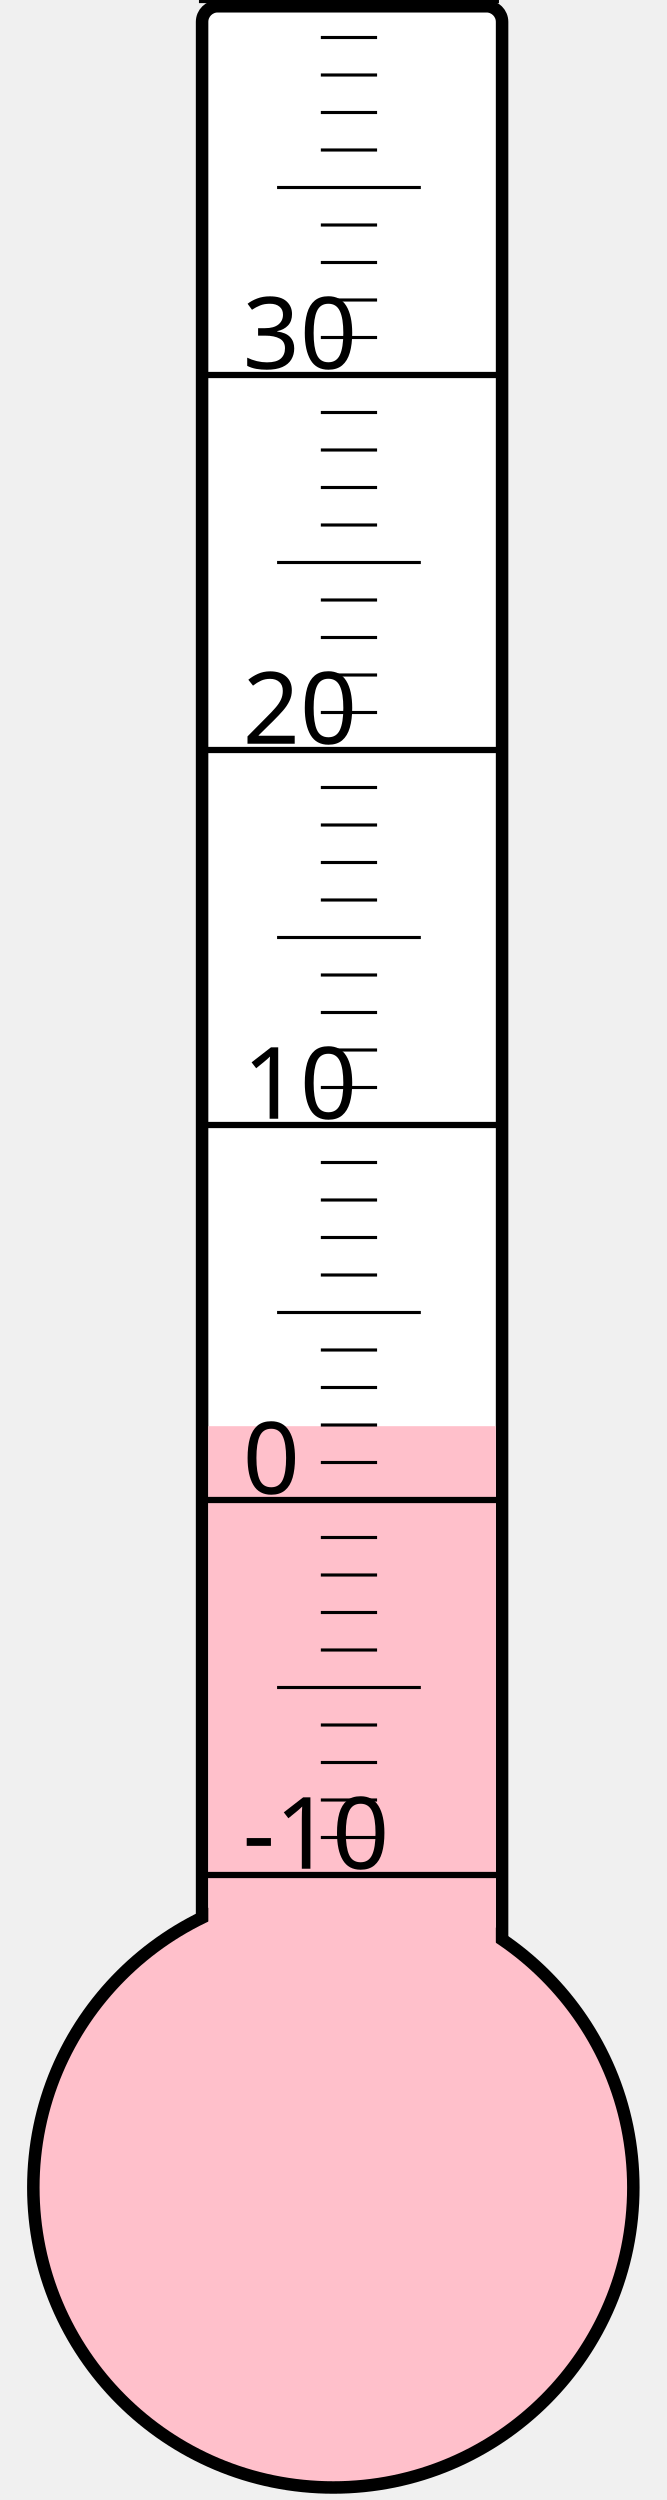
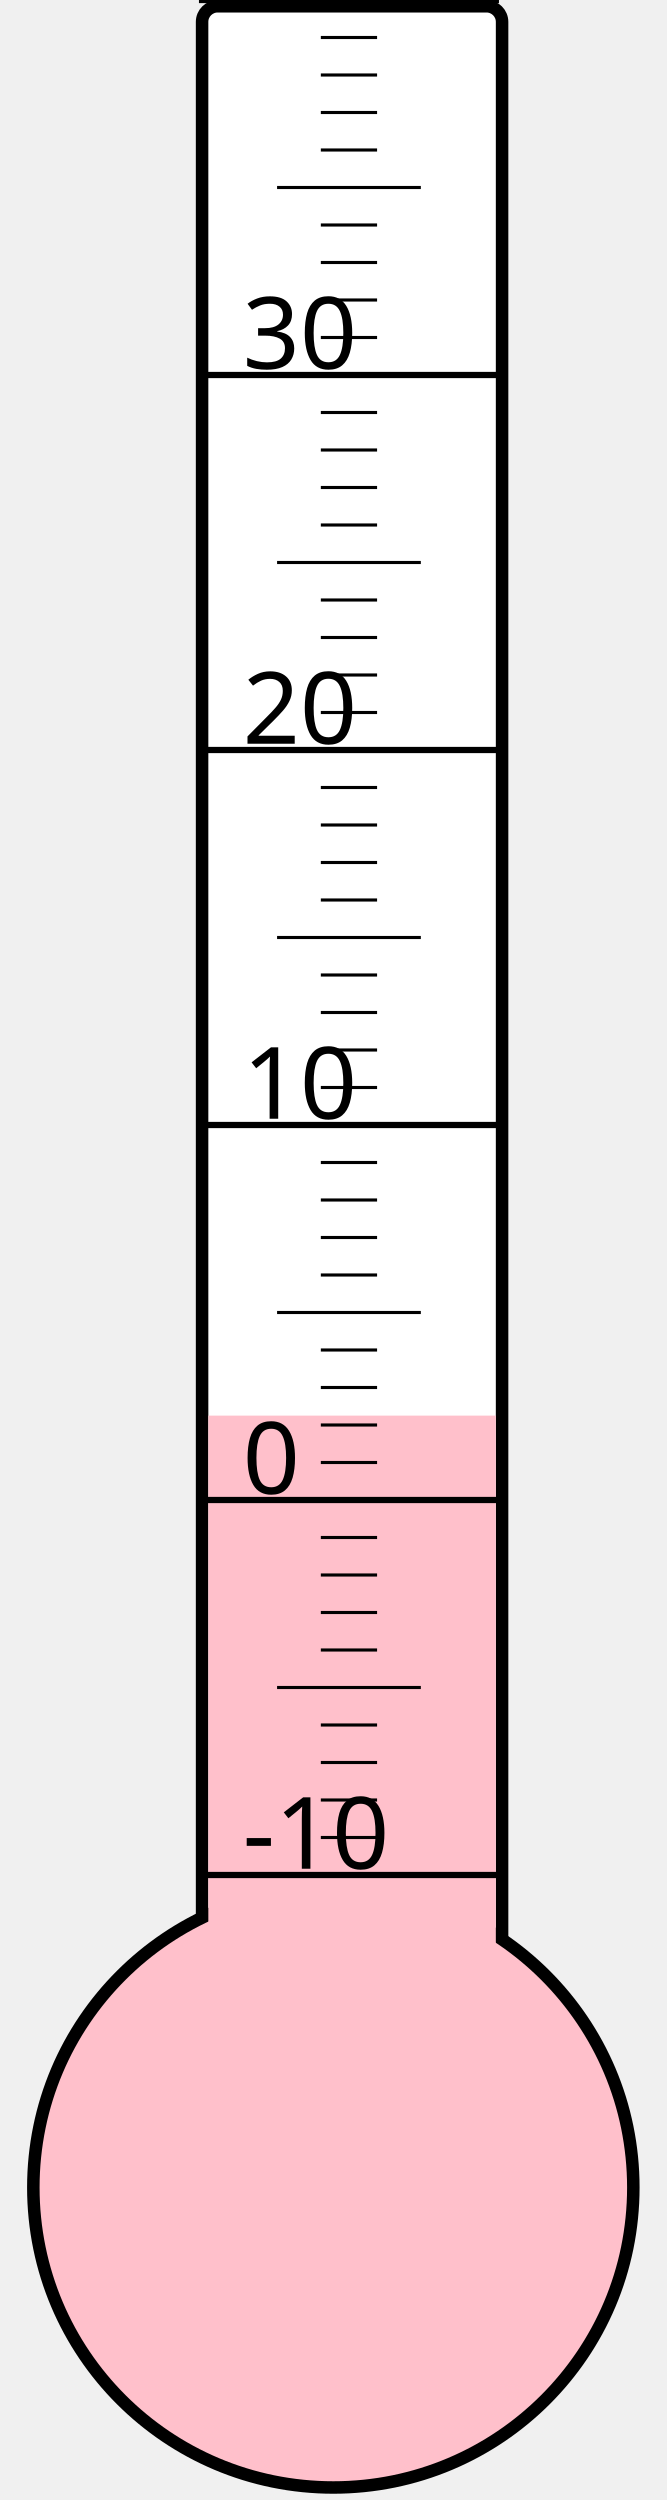
<svg xmlns="http://www.w3.org/2000/svg" width="40px" height="150px" viewBox="0 0 200 800">
  <rect width="200" height="800" x="0" y="0" style="fill: #ffffeb; fill-opacity: 0;" />
  <rect width="96" height="680" x="58" y="2" rx="5" ry="5" style="fill: white; fill-opacity: 1; stroke: black; stroke-width: 4;" />
  <circle cx="100" cy="700" r="96" style="fill: pink; stroke: black; stroke-width: 4;" />
-   <rect width="92" height="243.625" x="60" y="456.375" style="fill: pink; fill-opacity: 1; stroke-width: 0;" />
+   <rect width="92" height="247.0" x="60" y="453.0" style="fill: pink; fill-opacity: 1; stroke-width: 0;" />
  <text x="71" y="598" style="font-family: sans-serif; font-size: 24pt;">-10</text>
  <text x="71" y="478" style="font-family: sans-serif; font-size: 24pt;">0</text>
  <text x="71" y="358" style="font-family: sans-serif; font-size: 24pt;">10</text>
  <text x="71" y="238" style="font-family: sans-serif; font-size: 24pt;">20</text>
  <text x="71" y="118" style="font-family: sans-serif; font-size: 24pt;">30</text>
  <g style="stroke: black;">
    <line x1="57" y1="600" x2="153" y2="600" style="stroke-width: 2;" />
    <line x1="96" y1="588" x2="114" y2="588" style="stroke-width: 1;" />
    <line x1="96" y1="576" x2="114" y2="576" style="stroke-width: 1;" />
    <line x1="96" y1="564" x2="114" y2="564" style="stroke-width: 1;" />
    <line x1="96" y1="552" x2="114" y2="552" style="stroke-width: 1;" />
    <line x1="82" y1="540" x2="128" y2="540" style="stroke-width: 1;" />
    <line x1="96" y1="528" x2="114" y2="528" style="stroke-width: 1;" />
    <line x1="96" y1="516" x2="114" y2="516" style="stroke-width: 1;" />
    <line x1="96" y1="504" x2="114" y2="504" style="stroke-width: 1;" />
    <line x1="96" y1="492" x2="114" y2="492" style="stroke-width: 1;" />
    <line x1="57" y1="480" x2="153" y2="480" style="stroke-width: 2;" />
    <line x1="96" y1="468" x2="114" y2="468" style="stroke-width: 1;" />
    <line x1="96" y1="456" x2="114" y2="456" style="stroke-width: 1;" />
    <line x1="96" y1="444" x2="114" y2="444" style="stroke-width: 1;" />
    <line x1="96" y1="432" x2="114" y2="432" style="stroke-width: 1;" />
    <line x1="82" y1="420" x2="128" y2="420" style="stroke-width: 1;" />
    <line x1="96" y1="408" x2="114" y2="408" style="stroke-width: 1;" />
    <line x1="96" y1="396" x2="114" y2="396" style="stroke-width: 1;" />
    <line x1="96" y1="384" x2="114" y2="384" style="stroke-width: 1;" />
    <line x1="96" y1="372" x2="114" y2="372" style="stroke-width: 1;" />
    <line x1="57" y1="360" x2="153" y2="360" style="stroke-width: 2;" />
    <line x1="96" y1="348" x2="114" y2="348" style="stroke-width: 1;" />
    <line x1="96" y1="336" x2="114" y2="336" style="stroke-width: 1;" />
    <line x1="96" y1="324" x2="114" y2="324" style="stroke-width: 1;" />
    <line x1="96" y1="312" x2="114" y2="312" style="stroke-width: 1;" />
    <line x1="82" y1="300" x2="128" y2="300" style="stroke-width: 1;" />
    <line x1="96" y1="288" x2="114" y2="288" style="stroke-width: 1;" />
    <line x1="96" y1="276" x2="114" y2="276" style="stroke-width: 1;" />
    <line x1="96" y1="264" x2="114" y2="264" style="stroke-width: 1;" />
    <line x1="96" y1="252" x2="114" y2="252" style="stroke-width: 1;" />
    <line x1="57" y1="240" x2="153" y2="240" style="stroke-width: 2;" />
    <line x1="96" y1="228" x2="114" y2="228" style="stroke-width: 1;" />
    <line x1="96" y1="216" x2="114" y2="216" style="stroke-width: 1;" />
    <line x1="96" y1="204" x2="114" y2="204" style="stroke-width: 1;" />
    <line x1="96" y1="192" x2="114" y2="192" style="stroke-width: 1;" />
    <line x1="82" y1="180" x2="128" y2="180" style="stroke-width: 1;" />
    <line x1="96" y1="168" x2="114" y2="168" style="stroke-width: 1;" />
    <line x1="96" y1="156" x2="114" y2="156" style="stroke-width: 1;" />
    <line x1="96" y1="144" x2="114" y2="144" style="stroke-width: 1;" />
    <line x1="96" y1="132" x2="114" y2="132" style="stroke-width: 1;" />
    <line x1="57" y1="120" x2="153" y2="120" style="stroke-width: 2;" />
    <line x1="96" y1="108" x2="114" y2="108" style="stroke-width: 1;" />
    <line x1="96" y1="96" x2="114" y2="96" style="stroke-width: 1;" />
    <line x1="96" y1="84" x2="114" y2="84" style="stroke-width: 1;" />
    <line x1="96" y1="72" x2="114" y2="72" style="stroke-width: 1;" />
    <line x1="82" y1="60" x2="128" y2="60" style="stroke-width: 1;" />
    <line x1="96" y1="48" x2="114" y2="48" style="stroke-width: 1;" />
    <line x1="96" y1="36" x2="114" y2="36" style="stroke-width: 1;" />
    <line x1="96" y1="24" x2="114" y2="24" style="stroke-width: 1;" />
    <line x1="96" y1="12" x2="114" y2="12" style="stroke-width: 1;" />
    <line x1="57" y1="0" x2="153" y2="0" style="stroke-width: 2;" />
  </g>
</svg>
